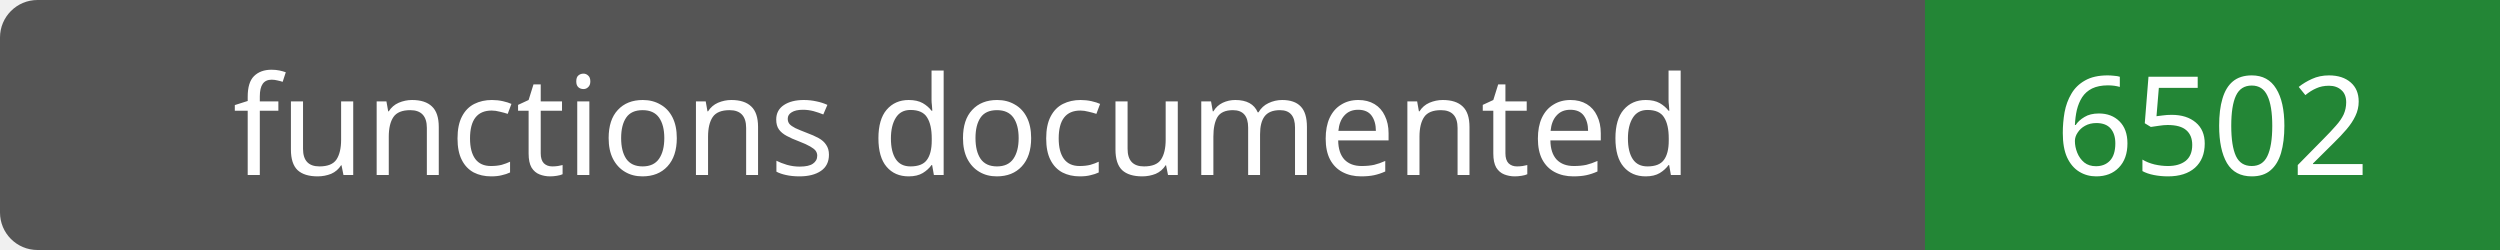
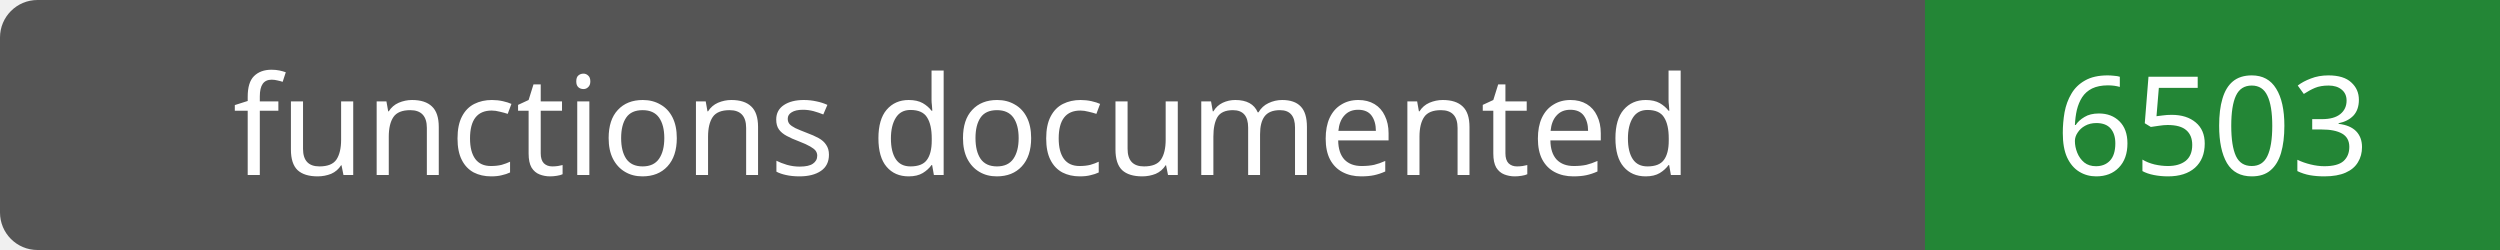
- <svg xmlns="http://www.w3.org/2000/svg" width="200" height="20" role="img" aria-label="functions documented: 6502">
+ <svg xmlns="http://www.w3.org/2000/svg" width="200" height="20" role="img" aria-label="functions documented: 6503">
  <rect width="200" height="20" rx="3" fill="#555" />
  <path fill="#238636" d="M154 0h46v20H154z" />
  <g fill="#fff" text-anchor="middle" font-family="Verdana,sans-serif" font-size="11">
    <text x="77.0" y="14">functions documented</text>
-     <text x="177.0" y="14">6502</text>
+     <text x="177.0" y="14">6503</text>
  </g>
</svg>
